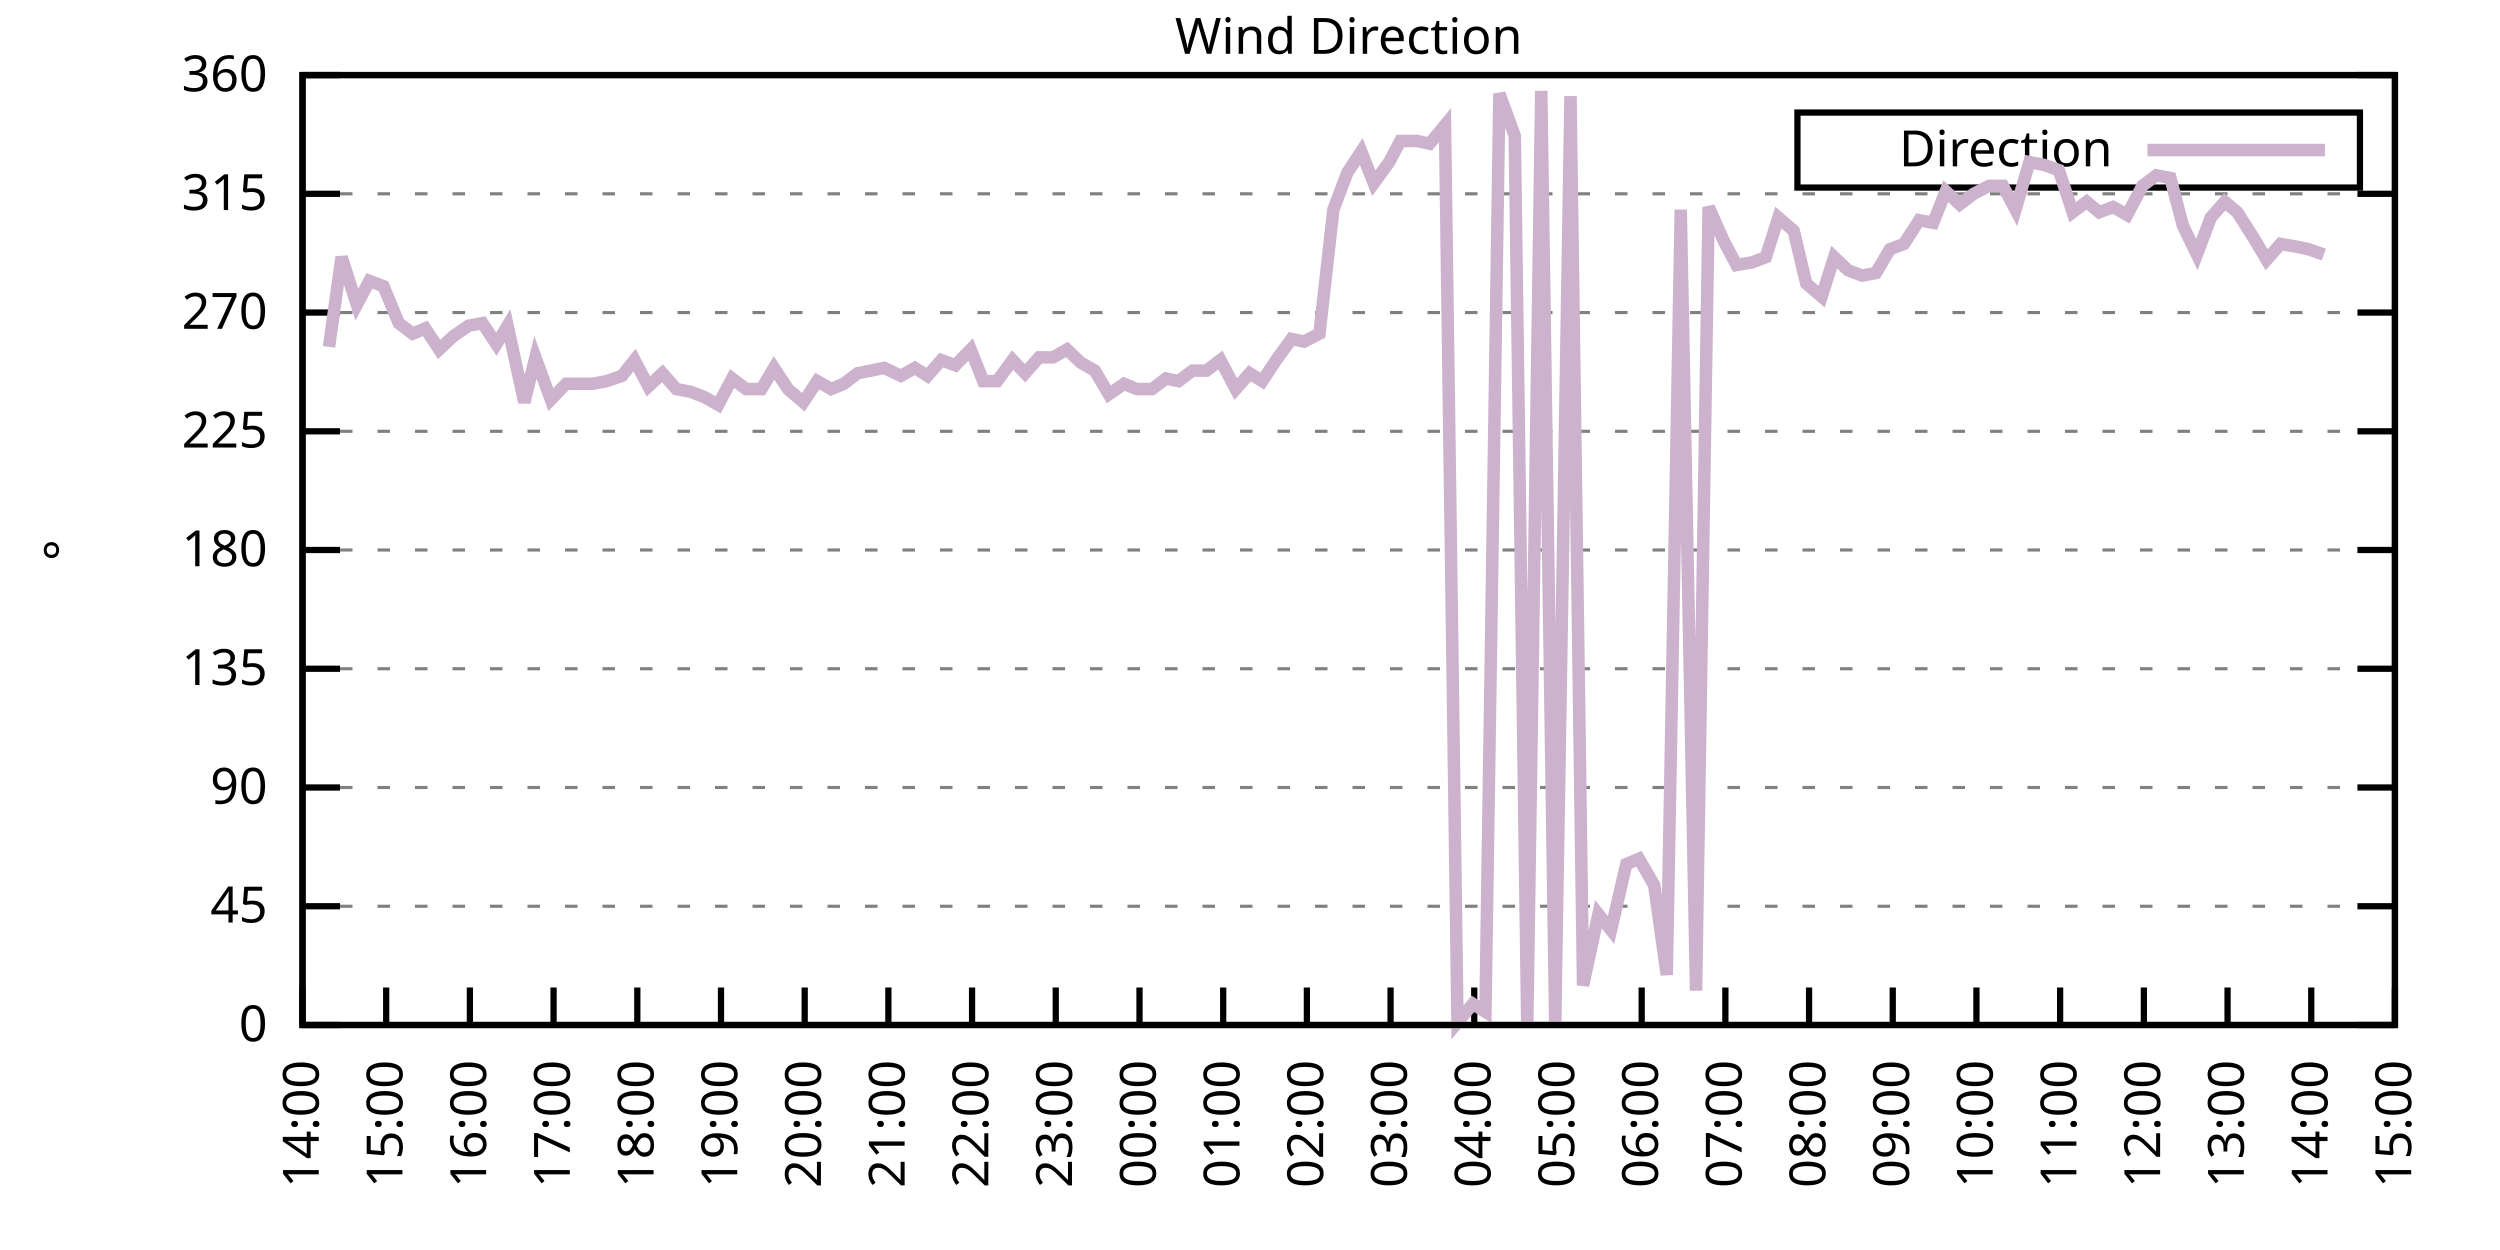
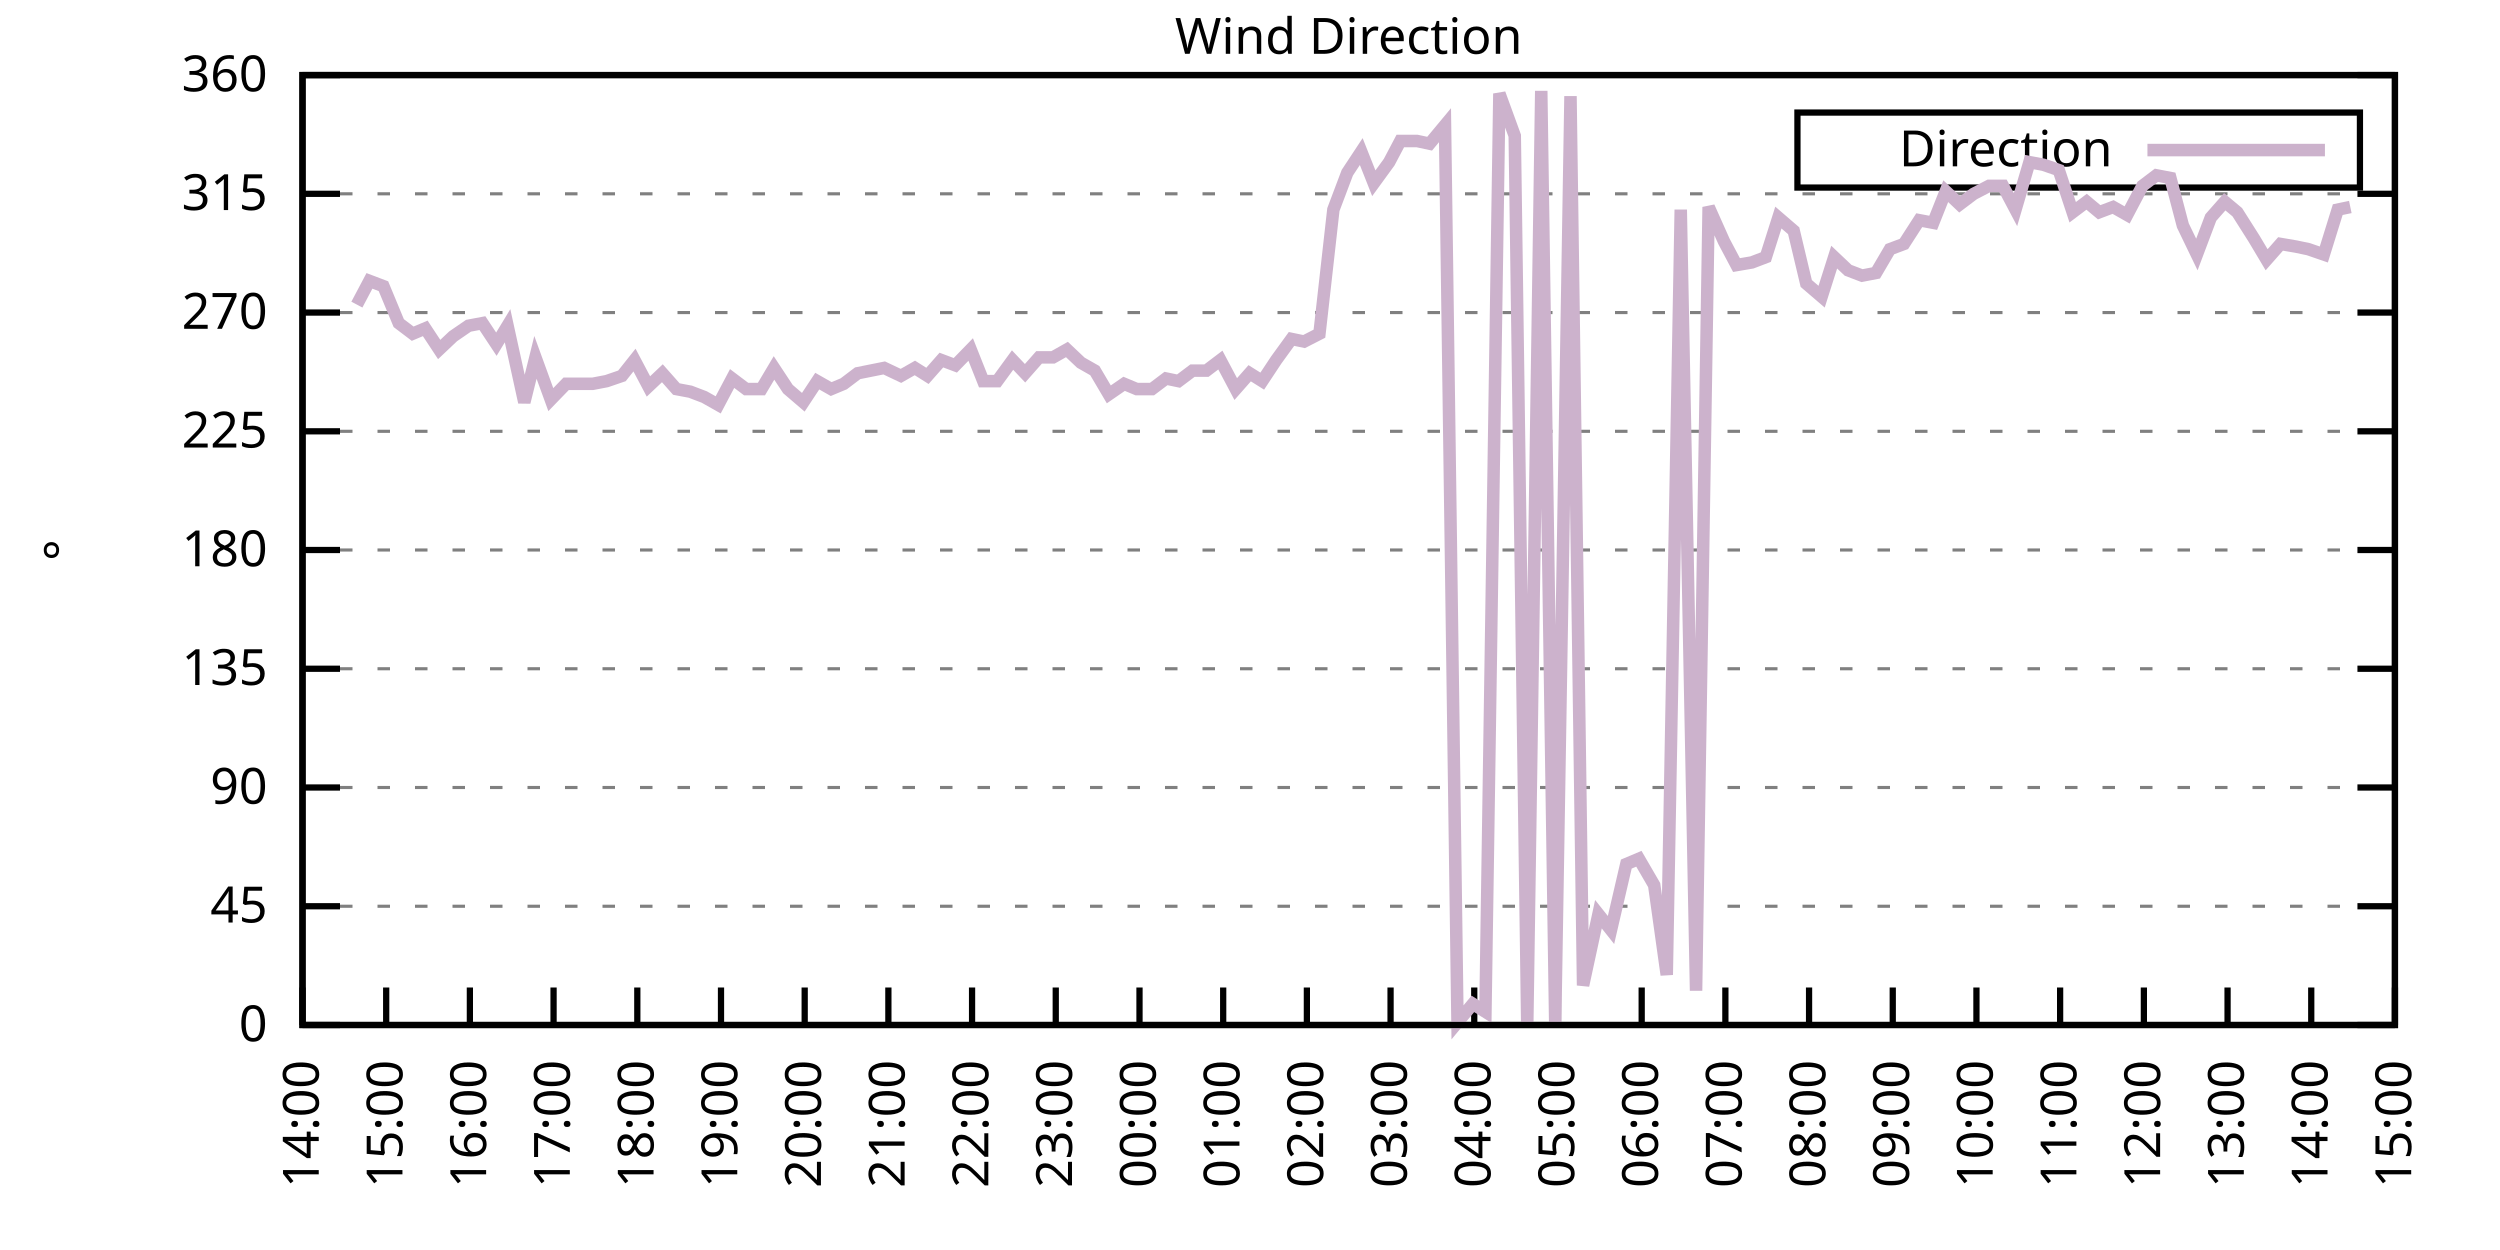
<svg xmlns="http://www.w3.org/2000/svg" xmlns:xlink="http://www.w3.org/1999/xlink" width="400" height="200" viewBox="0 0 400 200">
  <g id="gnuplot_canvas">
    <rect x="0" y="0" width="400" height="200" fill="none" />
    <defs>
      <circle id="gpDot" r="0.5" stroke-width="0.5" stroke="currentColor" />
      <path id="gpPt0" stroke-width="0.333" stroke="currentColor" d="M-1,0 h2 M0,-1 v2" />
      <path id="gpPt1" stroke-width="0.333" stroke="currentColor" d="M-1,-1 L1,1 M1,-1 L-1,1" />
      <path id="gpPt2" stroke-width="0.333" stroke="currentColor" d="M-1,0 L1,0 M0,-1 L0,1 M-1,-1 L1,1 M-1,1 L1,-1" />
      <rect id="gpPt3" stroke-width="0.333" stroke="currentColor" x="-1" y="-1" width="2" height="2" />
      <rect id="gpPt4" stroke-width="0.333" stroke="currentColor" fill="currentColor" x="-1" y="-1" width="2" height="2" />
      <circle id="gpPt5" stroke-width="0.333" stroke="currentColor" cx="0" cy="0" r="1" />
      <use xlink:href="#gpPt5" id="gpPt6" fill="currentColor" stroke="none" />
      <path id="gpPt7" stroke-width="0.333" stroke="currentColor" d="M0,-1.33 L-1.33,0.67 L1.33,0.67 z" />
      <use xlink:href="#gpPt7" id="gpPt8" fill="currentColor" stroke="none" />
      <use xlink:href="#gpPt7" id="gpPt9" stroke="currentColor" transform="rotate(180)" />
      <use xlink:href="#gpPt9" id="gpPt10" fill="currentColor" stroke="none" />
      <use xlink:href="#gpPt3" id="gpPt11" stroke="currentColor" transform="rotate(45)" />
      <use xlink:href="#gpPt11" id="gpPt12" fill="currentColor" stroke="none" />
      <path id="gpPt13" stroke-width="0.333" stroke="currentColor" d="M0,1.330 L1.265,0.411 L0.782,-1.067 L-0.782,-1.076 L-1.265,0.411 z" />
      <use xlink:href="#gpPt13" id="gpPt14" fill="currentColor" stroke="none" />
      <filter id="textbox" filterUnits="objectBoundingBox" x="0" y="0" height="1" width="1">
        <feFlood flood-color="white" flood-opacity="1" result="bgnd" />
        <feComposite in="SourceGraphic" in2="bgnd" operator="atop" />
      </filter>
      <filter id="greybox" filterUnits="objectBoundingBox" x="0" y="0" height="1" width="1">
        <feFlood flood-color="lightgrey" flood-opacity="1" result="grey" />
        <feComposite in="SourceGraphic" in2="grey" operator="atop" />
      </filter>
    </defs>
    <g fill="none" color="white" stroke="currentColor" stroke-width="1.00" stroke-linecap="butt" stroke-linejoin="miter">
</g>
    <g fill="none" color="black" stroke="currentColor" stroke-width="1.00" stroke-linecap="butt" stroke-linejoin="miter">
      <g stroke="none" shape-rendering="crispEdges">
        <polygon fill="rgb(255, 255, 255)" points="48.40,164.00 383.18,164.00 383.18,12.02 48.40,12.02 " />
      </g>
    </g>
    <g fill="none" color="black" stroke="currentColor" stroke-width="1.00" stroke-linecap="butt" stroke-linejoin="miter">
</g>
    <g fill="none" color="black" stroke="black" stroke-width="0.50" stroke-linecap="butt" stroke-linejoin="miter">
</g>
    <g fill="none" color="gray" stroke="currentColor" stroke-width="0.50" stroke-linecap="butt" stroke-linejoin="miter">
      <path stroke="gray" stroke-dasharray="2,4" class="gridline" d="M48.40,164.00 L383.19,164.00  " />
    </g>
    <g fill="none" color="gray" stroke="gray" stroke-width="1.00" stroke-linecap="butt" stroke-linejoin="miter">
</g>
    <g fill="none" color="black" stroke="currentColor" stroke-width="1.00" stroke-linecap="butt" stroke-linejoin="miter">
      <path stroke="black" d="M48.40,164.00 L54.40,164.00 M383.19,164.00 L377.19,164.00  " />
      <g transform="translate(42.80,166.60)" stroke="none" fill="black" font-family="Sans" font-size="8.00" text-anchor="end">
        <text>
          <tspan font-family="Sans"> 0</tspan>
        </text>
      </g>
    </g>
    <g fill="none" color="black" stroke="currentColor" stroke-width="1.00" stroke-linecap="butt" stroke-linejoin="miter">
</g>
    <g fill="none" color="black" stroke="black" stroke-width="0.50" stroke-linecap="butt" stroke-linejoin="miter">
</g>
    <g fill="none" color="gray" stroke="currentColor" stroke-width="0.50" stroke-linecap="butt" stroke-linejoin="miter">
      <path stroke="gray" stroke-dasharray="2,4" class="gridline" d="M48.40,145.00 L383.19,145.00  " />
    </g>
    <g fill="none" color="gray" stroke="gray" stroke-width="1.00" stroke-linecap="butt" stroke-linejoin="miter">
</g>
    <g fill="none" color="black" stroke="currentColor" stroke-width="1.00" stroke-linecap="butt" stroke-linejoin="miter">
      <path stroke="black" d="M48.40,145.00 L54.40,145.00 M383.19,145.00 L377.19,145.00  " />
      <g transform="translate(42.80,147.60)" stroke="none" fill="black" font-family="Sans" font-size="8.00" text-anchor="end">
        <text>
          <tspan font-family="Sans"> 45</tspan>
        </text>
      </g>
    </g>
    <g fill="none" color="black" stroke="currentColor" stroke-width="1.00" stroke-linecap="butt" stroke-linejoin="miter">
</g>
    <g fill="none" color="black" stroke="black" stroke-width="0.50" stroke-linecap="butt" stroke-linejoin="miter">
</g>
    <g fill="none" color="gray" stroke="currentColor" stroke-width="0.50" stroke-linecap="butt" stroke-linejoin="miter">
      <path stroke="gray" stroke-dasharray="2,4" class="gridline" d="M48.40,126.00 L383.19,126.00  " />
    </g>
    <g fill="none" color="gray" stroke="gray" stroke-width="1.00" stroke-linecap="butt" stroke-linejoin="miter">
</g>
    <g fill="none" color="black" stroke="currentColor" stroke-width="1.00" stroke-linecap="butt" stroke-linejoin="miter">
      <path stroke="black" d="M48.40,126.00 L54.40,126.00 M383.19,126.00 L377.19,126.00  " />
      <g transform="translate(42.80,128.60)" stroke="none" fill="black" font-family="Sans" font-size="8.00" text-anchor="end">
        <text>
          <tspan font-family="Sans"> 90</tspan>
        </text>
      </g>
    </g>
    <g fill="none" color="black" stroke="currentColor" stroke-width="1.00" stroke-linecap="butt" stroke-linejoin="miter">
</g>
    <g fill="none" color="black" stroke="black" stroke-width="0.50" stroke-linecap="butt" stroke-linejoin="miter">
</g>
    <g fill="none" color="gray" stroke="currentColor" stroke-width="0.50" stroke-linecap="butt" stroke-linejoin="miter">
      <path stroke="gray" stroke-dasharray="2,4" class="gridline" d="M48.40,107.00 L383.19,107.00  " />
    </g>
    <g fill="none" color="gray" stroke="gray" stroke-width="1.00" stroke-linecap="butt" stroke-linejoin="miter">
</g>
    <g fill="none" color="black" stroke="currentColor" stroke-width="1.00" stroke-linecap="butt" stroke-linejoin="miter">
      <path stroke="black" d="M48.40,107.00 L54.40,107.00 M383.19,107.00 L377.19,107.00  " />
      <g transform="translate(42.80,109.60)" stroke="none" fill="black" font-family="Sans" font-size="8.00" text-anchor="end">
        <text>
          <tspan font-family="Sans"> 135</tspan>
        </text>
      </g>
    </g>
    <g fill="none" color="black" stroke="currentColor" stroke-width="1.00" stroke-linecap="butt" stroke-linejoin="miter">
</g>
    <g fill="none" color="black" stroke="black" stroke-width="0.50" stroke-linecap="butt" stroke-linejoin="miter">
</g>
    <g fill="none" color="gray" stroke="currentColor" stroke-width="0.50" stroke-linecap="butt" stroke-linejoin="miter">
      <path stroke="gray" stroke-dasharray="2,4" class="gridline" d="M48.40,88.00 L383.19,88.00  " />
    </g>
    <g fill="none" color="gray" stroke="gray" stroke-width="1.00" stroke-linecap="butt" stroke-linejoin="miter">
</g>
    <g fill="none" color="black" stroke="currentColor" stroke-width="1.00" stroke-linecap="butt" stroke-linejoin="miter">
      <path stroke="black" d="M48.40,88.00 L54.40,88.00 M383.19,88.00 L377.19,88.00  " />
      <g transform="translate(42.80,90.60)" stroke="none" fill="black" font-family="Sans" font-size="8.00" text-anchor="end">
        <text>
          <tspan font-family="Sans"> 180</tspan>
        </text>
      </g>
    </g>
    <g fill="none" color="black" stroke="currentColor" stroke-width="1.00" stroke-linecap="butt" stroke-linejoin="miter">
</g>
    <g fill="none" color="black" stroke="black" stroke-width="0.50" stroke-linecap="butt" stroke-linejoin="miter">
</g>
    <g fill="none" color="gray" stroke="currentColor" stroke-width="0.50" stroke-linecap="butt" stroke-linejoin="miter">
      <path stroke="gray" stroke-dasharray="2,4" class="gridline" d="M48.40,69.01 L383.19,69.01  " />
    </g>
    <g fill="none" color="gray" stroke="gray" stroke-width="1.00" stroke-linecap="butt" stroke-linejoin="miter">
</g>
    <g fill="none" color="black" stroke="currentColor" stroke-width="1.00" stroke-linecap="butt" stroke-linejoin="miter">
      <path stroke="black" d="M48.40,69.01 L54.40,69.01 M383.19,69.01 L377.19,69.01  " />
      <g transform="translate(42.80,71.61)" stroke="none" fill="black" font-family="Sans" font-size="8.00" text-anchor="end">
        <text>
          <tspan font-family="Sans"> 225</tspan>
        </text>
      </g>
    </g>
    <g fill="none" color="black" stroke="currentColor" stroke-width="1.00" stroke-linecap="butt" stroke-linejoin="miter">
</g>
    <g fill="none" color="black" stroke="black" stroke-width="0.50" stroke-linecap="butt" stroke-linejoin="miter">
</g>
    <g fill="none" color="gray" stroke="currentColor" stroke-width="0.50" stroke-linecap="butt" stroke-linejoin="miter">
      <path stroke="gray" stroke-dasharray="2,4" class="gridline" d="M48.40,50.01 L383.19,50.01  " />
    </g>
    <g fill="none" color="gray" stroke="gray" stroke-width="1.00" stroke-linecap="butt" stroke-linejoin="miter">
</g>
    <g fill="none" color="black" stroke="currentColor" stroke-width="1.00" stroke-linecap="butt" stroke-linejoin="miter">
      <path stroke="black" d="M48.40,50.01 L54.40,50.01 M383.19,50.01 L377.19,50.01  " />
      <g transform="translate(42.80,52.61)" stroke="none" fill="black" font-family="Sans" font-size="8.00" text-anchor="end">
        <text>
          <tspan font-family="Sans"> 270</tspan>
        </text>
      </g>
    </g>
    <g fill="none" color="black" stroke="currentColor" stroke-width="1.00" stroke-linecap="butt" stroke-linejoin="miter">
</g>
    <g fill="none" color="black" stroke="black" stroke-width="0.50" stroke-linecap="butt" stroke-linejoin="miter">
</g>
    <g fill="none" color="gray" stroke="currentColor" stroke-width="0.50" stroke-linecap="butt" stroke-linejoin="miter">
      <path stroke="gray" stroke-dasharray="2,4" class="gridline" d="M48.40,31.01 L383.19,31.01  " />
    </g>
    <g fill="none" color="gray" stroke="gray" stroke-width="1.00" stroke-linecap="butt" stroke-linejoin="miter">
</g>
    <g fill="none" color="black" stroke="currentColor" stroke-width="1.00" stroke-linecap="butt" stroke-linejoin="miter">
      <path stroke="black" d="M48.40,31.01 L54.40,31.01 M383.19,31.01 L377.19,31.01  " />
      <g transform="translate(42.80,33.61)" stroke="none" fill="black" font-family="Sans" font-size="8.00" text-anchor="end">
        <text>
          <tspan font-family="Sans"> 315</tspan>
        </text>
      </g>
    </g>
    <g fill="none" color="black" stroke="currentColor" stroke-width="1.00" stroke-linecap="butt" stroke-linejoin="miter">
</g>
    <g fill="none" color="black" stroke="black" stroke-width="0.50" stroke-linecap="butt" stroke-linejoin="miter">
</g>
    <g fill="none" color="gray" stroke="currentColor" stroke-width="0.50" stroke-linecap="butt" stroke-linejoin="miter">
      <path stroke="gray" stroke-dasharray="2,4" class="gridline" d="M48.40,12.01 L383.19,12.01  " />
    </g>
    <g fill="none" color="gray" stroke="gray" stroke-width="1.00" stroke-linecap="butt" stroke-linejoin="miter">
</g>
    <g fill="none" color="black" stroke="currentColor" stroke-width="1.00" stroke-linecap="butt" stroke-linejoin="miter">
      <path stroke="black" d="M48.40,12.01 L54.40,12.01 M383.19,12.01 L377.19,12.01  " />
      <g transform="translate(42.80,14.61)" stroke="none" fill="black" font-family="Sans" font-size="8.00" text-anchor="end">
        <text>
          <tspan font-family="Sans"> 360</tspan>
        </text>
      </g>
    </g>
    <g fill="none" color="black" stroke="currentColor" stroke-width="1.00" stroke-linecap="butt" stroke-linejoin="miter">
      <path stroke="black" d="M48.40,164.00 L48.40,158.00  " />
      <g transform="translate(51.00,169.60) rotate(270.00)" stroke="none" fill="black" font-family="Sans" font-size="8.00" text-anchor="end">
        <text>
          <tspan font-family="Sans">14:00</tspan>
        </text>
      </g>
    </g>
    <g fill="none" color="black" stroke="currentColor" stroke-width="1.00" stroke-linecap="butt" stroke-linejoin="miter">
      <path stroke="black" d="M61.79,164.00 L61.79,158.00  " />
      <g transform="translate(64.39,169.60) rotate(270.00)" stroke="none" fill="black" font-family="Sans" font-size="8.00" text-anchor="end">
        <text>
          <tspan font-family="Sans">15:00</tspan>
        </text>
      </g>
    </g>
    <g fill="none" color="black" stroke="currentColor" stroke-width="1.00" stroke-linecap="butt" stroke-linejoin="miter">
      <path stroke="black" d="M75.18,164.00 L75.18,158.00  " />
      <g transform="translate(77.78,169.60) rotate(270.00)" stroke="none" fill="black" font-family="Sans" font-size="8.00" text-anchor="end">
        <text>
          <tspan font-family="Sans">16:00</tspan>
        </text>
      </g>
    </g>
    <g fill="none" color="black" stroke="currentColor" stroke-width="1.00" stroke-linecap="butt" stroke-linejoin="miter">
      <path stroke="black" d="M88.57,164.00 L88.57,158.00  " />
      <g transform="translate(91.17,169.60) rotate(270.00)" stroke="none" fill="black" font-family="Sans" font-size="8.00" text-anchor="end">
        <text>
          <tspan font-family="Sans">17:00</tspan>
        </text>
      </g>
    </g>
    <g fill="none" color="black" stroke="currentColor" stroke-width="1.00" stroke-linecap="butt" stroke-linejoin="miter">
      <path stroke="black" d="M101.97,164.00 L101.97,158.00  " />
      <g transform="translate(104.57,169.60) rotate(270.00)" stroke="none" fill="black" font-family="Sans" font-size="8.00" text-anchor="end">
        <text>
          <tspan font-family="Sans">18:00</tspan>
        </text>
      </g>
    </g>
    <g fill="none" color="black" stroke="currentColor" stroke-width="1.00" stroke-linecap="butt" stroke-linejoin="miter">
      <path stroke="black" d="M115.36,164.00 L115.36,158.00  " />
      <g transform="translate(117.96,169.60) rotate(270.00)" stroke="none" fill="black" font-family="Sans" font-size="8.00" text-anchor="end">
        <text>
          <tspan font-family="Sans">19:00</tspan>
        </text>
      </g>
    </g>
    <g fill="none" color="black" stroke="currentColor" stroke-width="1.00" stroke-linecap="butt" stroke-linejoin="miter">
      <path stroke="black" d="M128.75,164.00 L128.75,158.00  " />
      <g transform="translate(131.35,169.60) rotate(270.00)" stroke="none" fill="black" font-family="Sans" font-size="8.00" text-anchor="end">
        <text>
          <tspan font-family="Sans">20:00</tspan>
        </text>
      </g>
    </g>
    <g fill="none" color="black" stroke="currentColor" stroke-width="1.00" stroke-linecap="butt" stroke-linejoin="miter">
      <path stroke="black" d="M142.14,164.00 L142.14,158.00  " />
      <g transform="translate(144.74,169.60) rotate(270.00)" stroke="none" fill="black" font-family="Sans" font-size="8.00" text-anchor="end">
        <text>
          <tspan font-family="Sans">21:00</tspan>
        </text>
      </g>
    </g>
    <g fill="none" color="black" stroke="currentColor" stroke-width="1.00" stroke-linecap="butt" stroke-linejoin="miter">
      <path stroke="black" d="M155.53,164.00 L155.53,158.00  " />
      <g transform="translate(158.13,169.60) rotate(270.00)" stroke="none" fill="black" font-family="Sans" font-size="8.00" text-anchor="end">
        <text>
          <tspan font-family="Sans">22:00</tspan>
        </text>
      </g>
    </g>
    <g fill="none" color="black" stroke="currentColor" stroke-width="1.00" stroke-linecap="butt" stroke-linejoin="miter">
      <path stroke="black" d="M168.92,164.00 L168.92,158.00  " />
      <g transform="translate(171.52,169.60) rotate(270.00)" stroke="none" fill="black" font-family="Sans" font-size="8.00" text-anchor="end">
        <text>
          <tspan font-family="Sans">23:00</tspan>
        </text>
      </g>
    </g>
    <g fill="none" color="black" stroke="currentColor" stroke-width="1.00" stroke-linecap="butt" stroke-linejoin="miter">
      <path stroke="black" d="M182.32,164.00 L182.32,158.00  " />
      <g transform="translate(184.92,169.60) rotate(270.00)" stroke="none" fill="black" font-family="Sans" font-size="8.00" text-anchor="end">
        <text>
          <tspan font-family="Sans">00:00</tspan>
        </text>
      </g>
    </g>
    <g fill="none" color="black" stroke="currentColor" stroke-width="1.00" stroke-linecap="butt" stroke-linejoin="miter">
      <path stroke="black" d="M195.71,164.00 L195.71,158.00  " />
      <g transform="translate(198.31,169.60) rotate(270.00)" stroke="none" fill="black" font-family="Sans" font-size="8.00" text-anchor="end">
        <text>
          <tspan font-family="Sans">01:00</tspan>
        </text>
      </g>
    </g>
    <g fill="none" color="black" stroke="currentColor" stroke-width="1.00" stroke-linecap="butt" stroke-linejoin="miter">
      <path stroke="black" d="M209.10,164.00 L209.10,158.00  " />
      <g transform="translate(211.70,169.60) rotate(270.00)" stroke="none" fill="black" font-family="Sans" font-size="8.00" text-anchor="end">
        <text>
          <tspan font-family="Sans">02:00</tspan>
        </text>
      </g>
    </g>
    <g fill="none" color="black" stroke="currentColor" stroke-width="1.00" stroke-linecap="butt" stroke-linejoin="miter">
      <path stroke="black" d="M222.49,164.00 L222.49,158.00  " />
      <g transform="translate(225.09,169.60) rotate(270.00)" stroke="none" fill="black" font-family="Sans" font-size="8.00" text-anchor="end">
        <text>
          <tspan font-family="Sans">03:00</tspan>
        </text>
      </g>
    </g>
    <g fill="none" color="black" stroke="currentColor" stroke-width="1.00" stroke-linecap="butt" stroke-linejoin="miter">
      <path stroke="black" d="M235.88,164.00 L235.88,158.00  " />
      <g transform="translate(238.48,169.60) rotate(270.00)" stroke="none" fill="black" font-family="Sans" font-size="8.00" text-anchor="end">
        <text>
          <tspan font-family="Sans">04:00</tspan>
        </text>
      </g>
    </g>
    <g fill="none" color="black" stroke="currentColor" stroke-width="1.00" stroke-linecap="butt" stroke-linejoin="miter">
      <path stroke="black" d="M249.27,164.00 L249.27,158.00  " />
      <g transform="translate(251.87,169.60) rotate(270.00)" stroke="none" fill="black" font-family="Sans" font-size="8.00" text-anchor="end">
        <text>
          <tspan font-family="Sans">05:00</tspan>
        </text>
      </g>
    </g>
    <g fill="none" color="black" stroke="currentColor" stroke-width="1.00" stroke-linecap="butt" stroke-linejoin="miter">
      <path stroke="black" d="M262.67,164.00 L262.67,158.00  " />
      <g transform="translate(265.27,169.60) rotate(270.00)" stroke="none" fill="black" font-family="Sans" font-size="8.00" text-anchor="end">
        <text>
          <tspan font-family="Sans">06:00</tspan>
        </text>
      </g>
    </g>
    <g fill="none" color="black" stroke="currentColor" stroke-width="1.00" stroke-linecap="butt" stroke-linejoin="miter">
      <path stroke="black" d="M276.06,164.00 L276.06,158.00  " />
      <g transform="translate(278.66,169.60) rotate(270.00)" stroke="none" fill="black" font-family="Sans" font-size="8.00" text-anchor="end">
        <text>
          <tspan font-family="Sans">07:00</tspan>
        </text>
      </g>
    </g>
    <g fill="none" color="black" stroke="currentColor" stroke-width="1.00" stroke-linecap="butt" stroke-linejoin="miter">
      <path stroke="black" d="M289.45,164.00 L289.45,158.00  " />
      <g transform="translate(292.05,169.60) rotate(270.00)" stroke="none" fill="black" font-family="Sans" font-size="8.00" text-anchor="end">
        <text>
          <tspan font-family="Sans">08:00</tspan>
        </text>
      </g>
    </g>
    <g fill="none" color="black" stroke="currentColor" stroke-width="1.00" stroke-linecap="butt" stroke-linejoin="miter">
      <path stroke="black" d="M302.84,164.00 L302.84,158.00  " />
      <g transform="translate(305.44,169.60) rotate(270.00)" stroke="none" fill="black" font-family="Sans" font-size="8.00" text-anchor="end">
        <text>
          <tspan font-family="Sans">09:00</tspan>
        </text>
      </g>
    </g>
    <g fill="none" color="black" stroke="currentColor" stroke-width="1.00" stroke-linecap="butt" stroke-linejoin="miter">
      <path stroke="black" d="M316.23,164.00 L316.23,158.00  " />
      <g transform="translate(318.83,169.60) rotate(270.00)" stroke="none" fill="black" font-family="Sans" font-size="8.00" text-anchor="end">
        <text>
          <tspan font-family="Sans">10:00</tspan>
        </text>
      </g>
    </g>
    <g fill="none" color="black" stroke="currentColor" stroke-width="1.00" stroke-linecap="butt" stroke-linejoin="miter">
      <path stroke="black" d="M329.62,164.00 L329.62,158.00  " />
      <g transform="translate(332.22,169.60) rotate(270.00)" stroke="none" fill="black" font-family="Sans" font-size="8.00" text-anchor="end">
        <text>
          <tspan font-family="Sans">11:00</tspan>
        </text>
      </g>
    </g>
    <g fill="none" color="black" stroke="currentColor" stroke-width="1.00" stroke-linecap="butt" stroke-linejoin="miter">
      <path stroke="black" d="M343.02,164.00 L343.02,158.00  " />
      <g transform="translate(345.62,169.60) rotate(270.00)" stroke="none" fill="black" font-family="Sans" font-size="8.00" text-anchor="end">
        <text>
          <tspan font-family="Sans">12:00</tspan>
        </text>
      </g>
    </g>
    <g fill="none" color="black" stroke="currentColor" stroke-width="1.00" stroke-linecap="butt" stroke-linejoin="miter">
      <path stroke="black" d="M356.41,164.00 L356.41,158.00  " />
      <g transform="translate(359.01,169.60) rotate(270.00)" stroke="none" fill="black" font-family="Sans" font-size="8.00" text-anchor="end">
        <text>
          <tspan font-family="Sans">13:00</tspan>
        </text>
      </g>
    </g>
    <g fill="none" color="black" stroke="currentColor" stroke-width="1.00" stroke-linecap="butt" stroke-linejoin="miter">
      <path stroke="black" d="M369.80,164.00 L369.80,158.00  " />
      <g transform="translate(372.40,169.60) rotate(270.00)" stroke="none" fill="black" font-family="Sans" font-size="8.00" text-anchor="end">
        <text>
          <tspan font-family="Sans">14:00</tspan>
        </text>
      </g>
    </g>
    <g fill="none" color="black" stroke="currentColor" stroke-width="1.00" stroke-linecap="butt" stroke-linejoin="miter">
      <path stroke="black" d="M383.19,164.00 L383.19,158.00  " />
      <g transform="translate(385.79,169.60) rotate(270.00)" stroke="none" fill="black" font-family="Sans" font-size="8.00" text-anchor="end">
        <text>
          <tspan font-family="Sans">15:00</tspan>
        </text>
      </g>
    </g>
    <g fill="none" color="black" stroke="currentColor" stroke-width="1.00" stroke-linecap="butt" stroke-linejoin="miter">
</g>
    <g fill="none" color="black" stroke="currentColor" stroke-width="1.00" stroke-linecap="butt" stroke-linejoin="miter">
      <path stroke="black" d="M48.40,12.01 L48.40,164.00 L383.19,164.00 L383.19,12.01 L48.40,12.01 Z  " />
    </g>
    <g fill="none" color="black" stroke="currentColor" stroke-width="1.00" stroke-linecap="butt" stroke-linejoin="miter">
</g>
    <g fill="none" color="black" stroke="currentColor" stroke-width="1.00" stroke-linecap="butt" stroke-linejoin="miter">
      <path stroke="black" d="M287.59,30.01 L287.59,18.01 L377.59,18.01 L377.59,30.01 L287.59,30.01 Z  " />
    </g>
    <g id="Wind_direction_plot_1">
      <g fill="none" color="white" stroke="black" stroke-width="2.00" stroke-linecap="butt" stroke-linejoin="miter">
</g>
      <g fill="none" color="black" stroke="currentColor" stroke-width="2.00" stroke-linecap="butt" stroke-linejoin="miter">
        <g transform="translate(337.99,26.61)" stroke="none" fill="black" font-family="Sans" font-size="8.00" text-anchor="end">
          <text>
            <tspan font-family="Sans">Direction</tspan>
          </text>
        </g>
      </g>
      <g fill="none" color="black" stroke="currentColor" stroke-width="2.00" stroke-linecap="butt" stroke-linejoin="miter">
-         <path stroke="rgb(204, 178, 204)" d="M343.59,24.01 L371.99,24.01 M52.64,55.50 L54.65,41.14 L57.10,48.74 L59.11,44.94 L61.35,45.79 L63.80,51.70   L66.03,53.39 L68.04,52.54 L70.27,55.92 L72.50,53.81 L74.96,52.12 L77.19,51.70 L79.42,55.07 L81.21,52.12   L83.89,64.36 L85.67,57.18 L88.13,63.94 L90.58,61.41 L92.82,61.41 L94.82,61.41 L97.06,60.98 L99.51,60.14   L101.52,57.61 L103.75,61.83 L105.98,59.72 L108.22,62.25 L110.45,62.67 L112.68,63.52 L114.91,64.78 L117.14,60.56   L119.38,62.25 L121.83,62.25 L123.84,58.87 L126.07,62.25 L128.53,64.36 L130.76,60.98 L132.99,62.25 L135.00,61.41   L137.23,59.72 L141.47,58.87 L144.15,60.14 L146.38,58.87 L148.39,60.14 L150.62,57.61 L152.85,58.45 L155.31,55.92   L157.32,60.98 L159.55,60.98 L162.01,57.61 L164.01,59.72 L166.25,57.18 L168.48,57.18 L170.71,55.92 L172.94,58.03   L175.17,59.30 L177.41,63.10 L179.86,61.41 L181.87,62.25 L184.32,62.25 L186.56,60.56 L188.57,60.98 L190.80,59.30   L193.03,59.30 L195.26,57.61 L197.72,62.25 L199.95,59.72 L201.96,60.98 L204.19,57.61 L206.64,54.23 L208.65,54.65   L211.11,53.39 L213.34,33.54 L215.57,27.63 L217.80,24.25 L219.81,29.32 L222.27,25.94 L224.05,22.56 L226.73,22.56   L228.74,22.99 L231.20,20.03 L233.20,163.58 L235.66,160.62 L237.67,161.89 L239.90,14.97 L242.36,21.72 L244.36,164.00   L246.60,14.54 L248.83,163.58 L251.28,15.39 L253.29,157.67 L255.75,146.27 L257.76,148.80 L260.21,138.25 L262.22,137.40   L264.67,141.62 L266.68,155.98 L268.92,33.54 L271.37,158.51 L273.38,33.12 L275.83,38.61 L277.84,42.41 L280.30,41.99   L282.53,41.14 L284.54,34.81 L286.99,36.92 L289.00,45.36 L291.46,47.47 L293.47,41.14 L295.70,43.25 L297.93,44.10   L300.16,43.67 L302.39,39.87 L304.63,39.03 L307.08,35.23 L309.31,35.65 L311.32,30.59 L313.55,32.70 L315.79,31.01   L318.24,29.74 L320.47,29.74 L322.48,33.54 L324.71,25.94 L326.95,26.36 L329.40,27.21 L331.63,33.96 L333.86,32.28   L335.87,33.96 L338.10,33.12 L340.34,34.39 L342.79,29.74 L345.02,28.05 L347.26,28.48 L349.26,36.08 L351.50,40.72   L353.73,34.81 L355.96,32.28 L357.97,33.96 L360.65,38.19 L362.66,41.56 L364.89,39.03 L367.34,39.45 L369.35,39.87   L371.81,40.72  " />
+         <path stroke="rgb(204, 178, 204)" d="M343.59,24.01 L371.99,24.01 M57.10,48.74 L59.11,44.94 L61.35,45.79 L63.80,51.70 L66.03,53.39 L68.04,52.54   L70.27,55.92 L72.50,53.81 L74.96,52.12 L77.19,51.70 L79.42,55.07 L81.21,52.12 L83.89,64.36 L85.67,57.18   L88.13,63.94 L90.58,61.41 L92.82,61.41 L94.82,61.41 L97.06,60.98 L99.51,60.14 L101.52,57.61 L103.75,61.83   L105.98,59.72 L108.22,62.25 L110.45,62.67 L112.68,63.52 L114.91,64.78 L117.14,60.56 L119.38,62.25 L121.83,62.25   L123.84,58.87 L126.07,62.25 L128.53,64.36 L130.76,60.98 L132.99,62.25 L135.00,61.41 L137.23,59.72 L141.47,58.87   L144.15,60.14 L146.38,58.87 L148.39,60.14 L150.62,57.61 L152.85,58.45 L155.31,55.92 L157.32,60.98 L159.55,60.98   L162.01,57.61 L164.01,59.72 L166.25,57.18 L168.48,57.18 L170.71,55.92 L172.94,58.03 L175.17,59.30 L177.41,63.10   L179.86,61.41 L181.87,62.25 L184.32,62.25 L186.56,60.56 L188.57,60.98 L190.80,59.30 L193.03,59.30 L195.26,57.61   L197.72,62.25 L199.95,59.72 L201.96,60.98 L204.19,57.61 L206.64,54.23 L208.65,54.65 L211.11,53.39 L213.34,33.54   L215.57,27.63 L217.80,24.25 L219.81,29.32 L222.27,25.94 L224.05,22.56 L226.73,22.56 L228.74,22.99 L231.20,20.03   L233.20,163.58 L235.66,160.62 L237.67,161.89 L239.90,14.97 L242.36,21.72 L244.36,164.00 L246.60,14.54 L248.83,163.58   L251.28,15.39 L253.29,157.67 L255.75,146.27 L257.76,148.80 L260.21,138.25 L262.22,137.40 L264.67,141.62 L266.68,155.98   L268.92,33.54 L271.37,158.51 L273.38,33.12 L275.83,38.61 L277.84,42.41 L280.30,41.99 L282.53,41.14 L284.54,34.81   L286.99,36.92 L289.00,45.36 L291.46,47.47 L293.47,41.14 L295.70,43.25 L297.93,44.10 L300.16,43.67 L302.39,39.87   L304.63,39.03 L307.08,35.23 L309.31,35.65 L311.32,30.59 L313.55,32.70 L315.79,31.01 L318.24,29.74 L320.47,29.74   L322.48,33.54 L324.71,25.94 L326.95,26.36 L329.40,27.21 L331.63,33.96 L333.86,32.28 L335.87,33.96 L338.10,33.12   L340.34,34.39 L342.79,29.74 L345.02,28.05 L347.26,28.48 L349.26,36.08 L351.50,40.72 L353.73,34.81 L355.96,32.28   L357.97,33.96 L360.65,38.19 L362.66,41.56 L364.89,39.03 L367.34,39.45 L369.35,39.87 L371.81,40.72 L374.04,33.54   L376.05,33.12  " />
      </g>
    </g>
    <g fill="none" color="black" stroke="currentColor" stroke-width="2.00" stroke-linecap="butt" stroke-linejoin="miter">
</g>
    <g fill="none" color="black" stroke="black" stroke-width="1.00" stroke-linecap="butt" stroke-linejoin="miter">
</g>
    <g fill="none" color="black" stroke="currentColor" stroke-width="1.00" stroke-linecap="butt" stroke-linejoin="miter">
      <path stroke="black" d="M48.40,12.01 L48.40,164.00 L383.19,164.00 L383.19,12.01 L48.40,12.01 Z  " />
      <g transform="translate(12.80,88.01) rotate(270.00)" stroke="none" fill="black" font-family="Sans" font-size="8.00" text-anchor="middle">
        <text>
          <tspan font-family="Sans">°</tspan>
        </text>
      </g>
    </g>
    <g fill="none" color="black" stroke="currentColor" stroke-width="1.00" stroke-linecap="butt" stroke-linejoin="miter">
</g>
    <g fill="none" color="black" stroke="currentColor" stroke-width="1.00" stroke-linecap="butt" stroke-linejoin="miter">
      <g transform="translate(215.79,8.61)" stroke="none" fill="black" font-family="Sans" font-size="8.00" text-anchor="middle">
        <text>
          <tspan font-family="Sans">Wind Direction</tspan>
        </text>
      </g>
    </g>
    <g fill="none" color="black" stroke="currentColor" stroke-width="1.00" stroke-linecap="butt" stroke-linejoin="miter">
</g>
  </g>
</svg>
